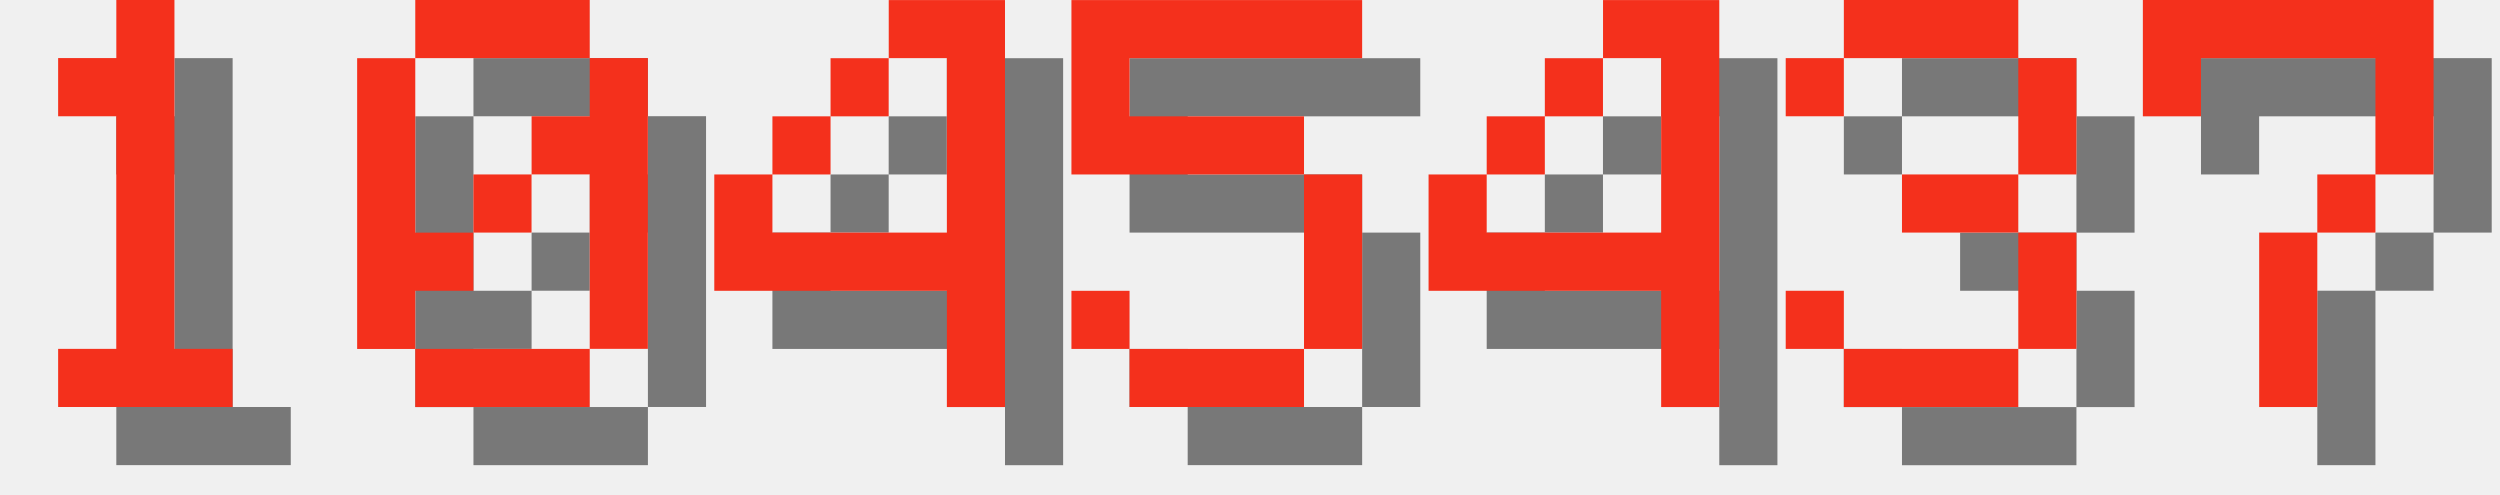
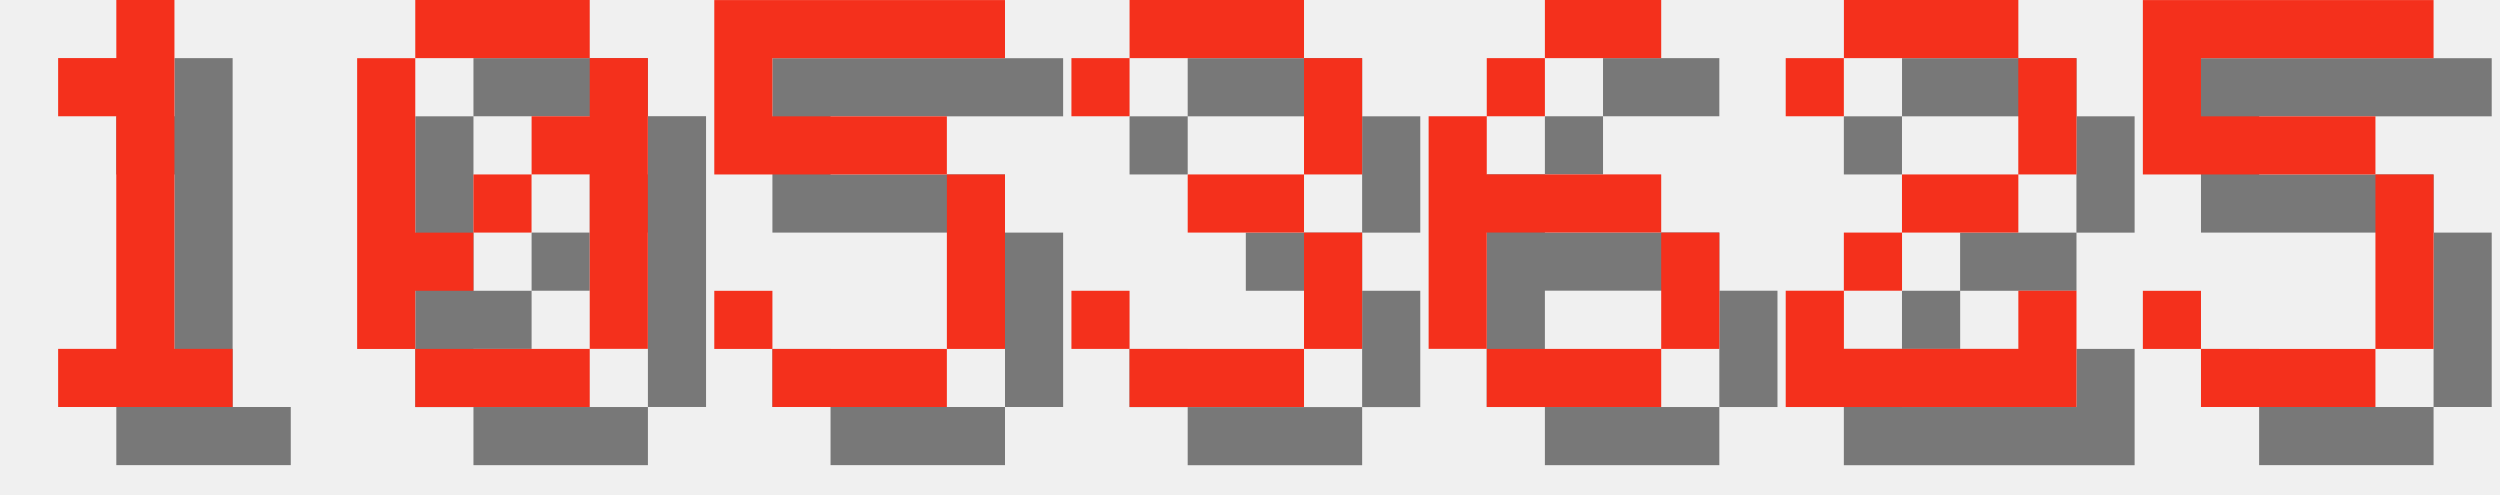
<svg xmlns="http://www.w3.org/2000/svg" version="1.1" width="182.0" height="36">
  <style>
        .text-foreground {
            fill: #F4301C;
        }
        .text-shadow {
            fill: #000000;
            fill-opacity: 0.5;
        }
    </style>
  <g class="digit" id="digit_1" transform="translate(0.0, 0), scale(4)">
    <path id="digit_1_shadow" class="text-shadow" d="m2.117 2.117v1.058h1.058v4.233h-1.058v1.058h3.175v-1.058h-1.058v-6.35h-1.058v1.058h-1.058z" fill-opacity=".5" style="paint-order:stroke fill markers" />
    <path id="digit_1_fg" class="text-foreground" d="m1.058 1.058v1.058h1.058v4.233h-1.058v1.058h3.175v-1.058h-1.058v-6.35h-1.058v1.058h-1.058z" fill="#fff" style="paint-order:stroke fill markers" />
  </g>
  <g class="digit" id="digit_0" transform="translate(26.0, 0), scale(4)">
    <path id="digit_0_shadow" class="text-shadow" d="m2.117 1.058v1.058h3.175v-1.058h-3.175zm3.175 1.058v1.058h-1.058v1.058h1.058v3.175h1.058v-5.292h-1.058zm0 5.292h-3.175v1.058h3.175v-1.058zm-3.175 0v-1.058h1.058v-1.058h-1.058v-3.175h-1.058v5.292h1.058zm1.058-2.117h1.058v-1.058h-1.058v1.058z" fill-opacity=".5" style="paint-order:stroke fill markers" />
    <path id="digit_0_fg" class="text-foreground" d="m1.058 0v1.058h3.175v-1.058h-3.175zm3.175 1.058v1.058h-1.058v1.058h1.058v3.175h1.058v-5.292h-1.058zm0 5.292h-3.175v1.058h3.175v-1.058zm-3.175 0v-1.058h1.058v-1.058h-1.058v-3.175h-1.058v5.292h1.058zm1.058-2.117h1.058v-1.058h-1.058v1.058z" fill="#fff" style="paint-order:stroke fill markers" />
  </g>
-   <g class="digit" id="digit_4" transform="translate(52.0, 0), scale(4)">
-     <path id="digit_4_shadow" class="text-shadow" d="m4.233 1.058v1.058h1.058v3.175h-3.175v-1.058h-1.058v2.117h4.233v2.117h1.058v-7.408h-2.117zm-2.117 3.175h1.058v-1.058h-1.058v1.058zm1.058-1.058h1.058v-1.058h-1.058v1.058z" fill-opacity=".5" style="paint-order:stroke fill markers" />
-     <path id="digit_4_fg" class="text-foreground" d="m3.175 0v1.058h1.058v3.175h-3.175v-1.058h-1.058v2.117h4.233v2.117h1.058v-7.408h-2.117zm-2.117 3.175h1.058v-1.058h-1.058v1.058zm1.058-1.058h1.058v-1.058h-1.058v1.058z" fill="#fff" style="paint-order:stroke fill markers" />
-   </g>
-   <g class="digit" id="digit_5" transform="translate(78.0, 0), scale(4)">
+   <g class="digit" id="digit_5" transform="translate(52.0, 0), scale(4)">
    <path id="digit_5_shadow" class="text-shadow" d="m1.058 1.058v3.175h4.233v3.175h-3.175v-1.058h-1.058v1.058h1.058v1.058h3.175v-1.058h1.058v-3.175h-1.058v-1.058h-3.175v-1.058h4.233v-1.058h-5.292z" fill-opacity=".5" style="paint-order:stroke fill markers" />
    <path id="digit_5_fg" class="text-foreground" d="m0 0v3.175h4.233v3.175h-3.175v-1.058h-1.058v1.058h1.058v1.058h3.175v-1.058h1.058v-3.175h-1.058v-1.058h-3.175v-1.058h4.233v-1.058h-5.292z" fill="#fff" style="paint-order:stroke fill markers" />
  </g>
-   <g class="digit" id="digit_4" transform="translate(104.0, 0), scale(4)">
-     <path id="digit_4_shadow" class="text-shadow" d="m4.233 1.058v1.058h1.058v3.175h-3.175v-1.058h-1.058v2.117h4.233v2.117h1.058v-7.408h-2.117zm-2.117 3.175h1.058v-1.058h-1.058v1.058zm1.058-1.058h1.058v-1.058h-1.058v1.058z" fill-opacity=".5" style="paint-order:stroke fill markers" />
-     <path id="digit_4_fg" class="text-foreground" d="m3.175 0v1.058h1.058v3.175h-3.175v-1.058h-1.058v2.117h4.233v2.117h1.058v-7.408h-2.117zm-2.117 3.175h1.058v-1.058h-1.058v1.058zm1.058-1.058h1.058v-1.058h-1.058v1.058z" fill="#fff" style="paint-order:stroke fill markers" />
-   </g>
-   <g class="digit" id="digit_3" transform="translate(130.0, 0), scale(4)">
+   <g class="digit" id="digit_3" transform="translate(78.0, 0), scale(4)">
    <path id="digit_3_shadow" class="text-shadow" d="m1.058 2.117v1.058h1.058v-1.058h3.175v2.117h-2.117v1.058h2.117v2.117h-3.175v-1.058h-1.058v1.058h1.058v1.058h3.175v-1.058h1.058v-2.117h-1.058v-1.058h1.058v-2.117h-1.058v-1.058h-3.175v1.058h-1.058z" fill-opacity=".5" style="paint-order:stroke fill markers" />
    <path id="digit_3_fg" class="text-foreground" d="m0 1.058v1.058h1.058v-1.058h3.175v2.117h-2.117v1.058h2.117v2.117h-3.175v-1.058h-1.058v1.058h1.058v1.058h3.175v-1.058h1.058v-2.117h-1.058v-1.058h1.058v-2.117h-1.058v-1.058h-3.175v1.058h-1.058z" fill="#fff" style="paint-order:stroke fill markers" />
  </g>
-   <g class="digit" id="digit_7" transform="translate(156.0, 0), scale(4)">
-     <path id="digit_7_shadow" class="text-shadow" d="m1.058 1.058 2e-6 2.117h1.058v-1.058h3.175v1.058l2e-7 1.058h-1.058v1.058h-1.058l4e-7 3.175 1.058 1e-7v-3.175h1.058v-1.058h1.058l5e-7 -1.058v-2.117z" fill-opacity=".5" style="paint-order:stroke fill markers" />
-     <path id="digit_7_fg" class="text-foreground" d="m0 0 2e-6 2.117h1.058v-1.058h3.175v1.058l2e-7 1.058h-1.058v1.058h-1.058l4e-7 3.175 1.058 1e-7v-3.175h1.058v-1.058h1.058l5e-7 -1.058v-2.117z" fill="#fff" style="paint-order:stroke fill markers" />
+   <g class="digit" id="digit_6" transform="translate(104.0, 0), scale(4)">
+     <path id="digit_6_shadow" class="text-shadow" d="m3.175 1.058v1.058h2.117v-1.058h-2.117zm0 1.058h-1.058v1.058h1.058v-1.058zm-1.058 1.058h-1.058v4.233h1.058v-2.117h3.175v-1.058h-3.175v-1.058zm3.175 2.117v2.117h1.058v-2.117h-1.058zm0 2.117h-3.175v1.058h3.175v-1.058z" fill-opacity=".5" style="paint-order:stroke fill markers" />
+     <path id="digit_6_fg" class="text-foreground" d="m2.117 0v1.058h2.117v-1.058h-2.117zm0 1.058h-1.058v1.058h1.058v-1.058zm-1.058 1.058h-1.058v4.233h1.058v-2.117h3.175v-1.058h-3.175v-1.058zm3.175 2.117v2.117h1.058v-2.117h-1.058zm0 2.117h-3.175v1.058h3.175v-1.058z" fill="#fff" style="paint-order:stroke fill markers" />
+   </g>
+   <g class="digit" id="digit_2" transform="translate(130.0, 0), scale(4)">
+     <path id="digit_2_shadow" class="text-shadow" d="m1.058 2.117v1.058h1.058v-1.058h3.175v2.117h-2.117v1.058h-1.058v1.058h-1.058v2.117h5.292v-2.117h-1.058v1.058h-3.175v-1.058h1.058v-1.058h2.117v-1.058h1.058v-2.117h-1.058v-1.058h-3.175v1.058h-1.058z" fill-opacity=".5" style="paint-order:stroke fill markers" />
+     <path id="digit_2_fg" class="text-foreground" d="m0 1.058v1.058h1.058v-1.058h3.175v2.117h-2.117v1.058h-1.058v1.058h-1.058v2.117h5.292v-2.117h-1.058v1.058h-3.175v-1.058h1.058v-1.058h2.117v-1.058h1.058v-2.117h-1.058v-1.058h-3.175v1.058h-1.058z" fill="#fff" style="paint-order:stroke fill markers" />
+   </g>
+   <g class="digit" id="digit_5" transform="translate(156.0, 0), scale(4)">
+     <path id="digit_5_shadow" class="text-shadow" d="m1.058 1.058v3.175h4.233v3.175h-3.175v-1.058h-1.058v1.058h1.058v1.058h3.175v-1.058h1.058v-3.175h-1.058v-1.058h-3.175v-1.058h4.233v-1.058h-5.292z" fill-opacity=".5" style="paint-order:stroke fill markers" />
+     <path id="digit_5_fg" class="text-foreground" d="m0 0v3.175h4.233v3.175h-3.175v-1.058h-1.058v1.058h1.058v1.058h3.175v-1.058h1.058v-3.175h-1.058v-1.058h-3.175v-1.058h4.233v-1.058h-5.292z" fill="#fff" style="paint-order:stroke fill markers" />
  </g>
</svg>
